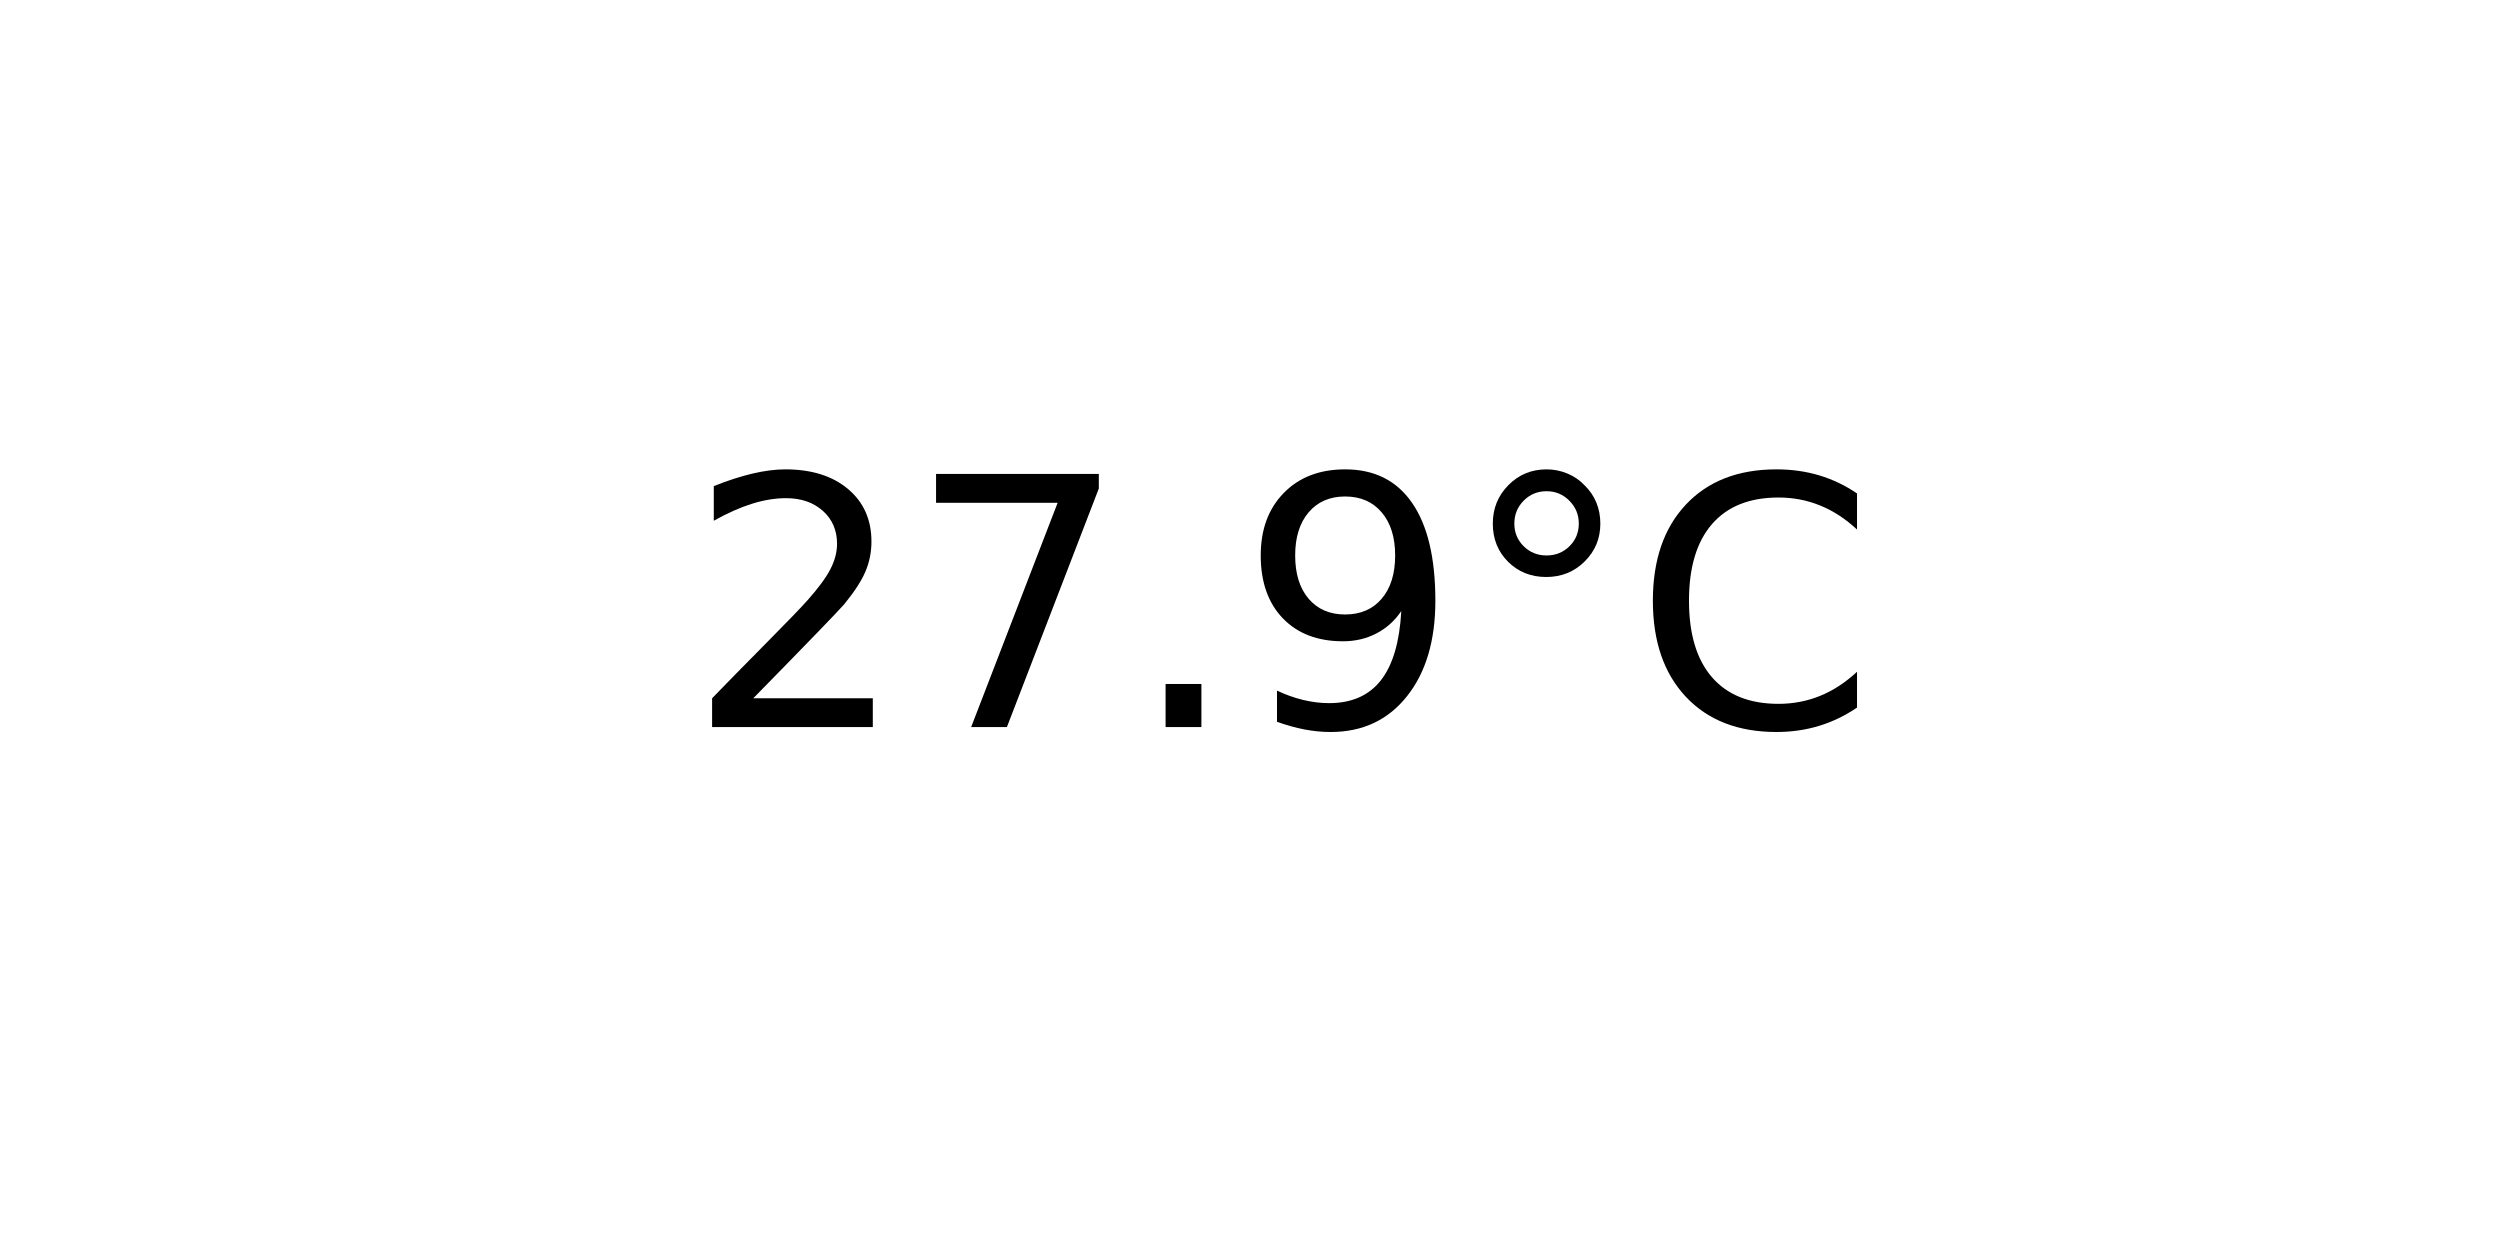
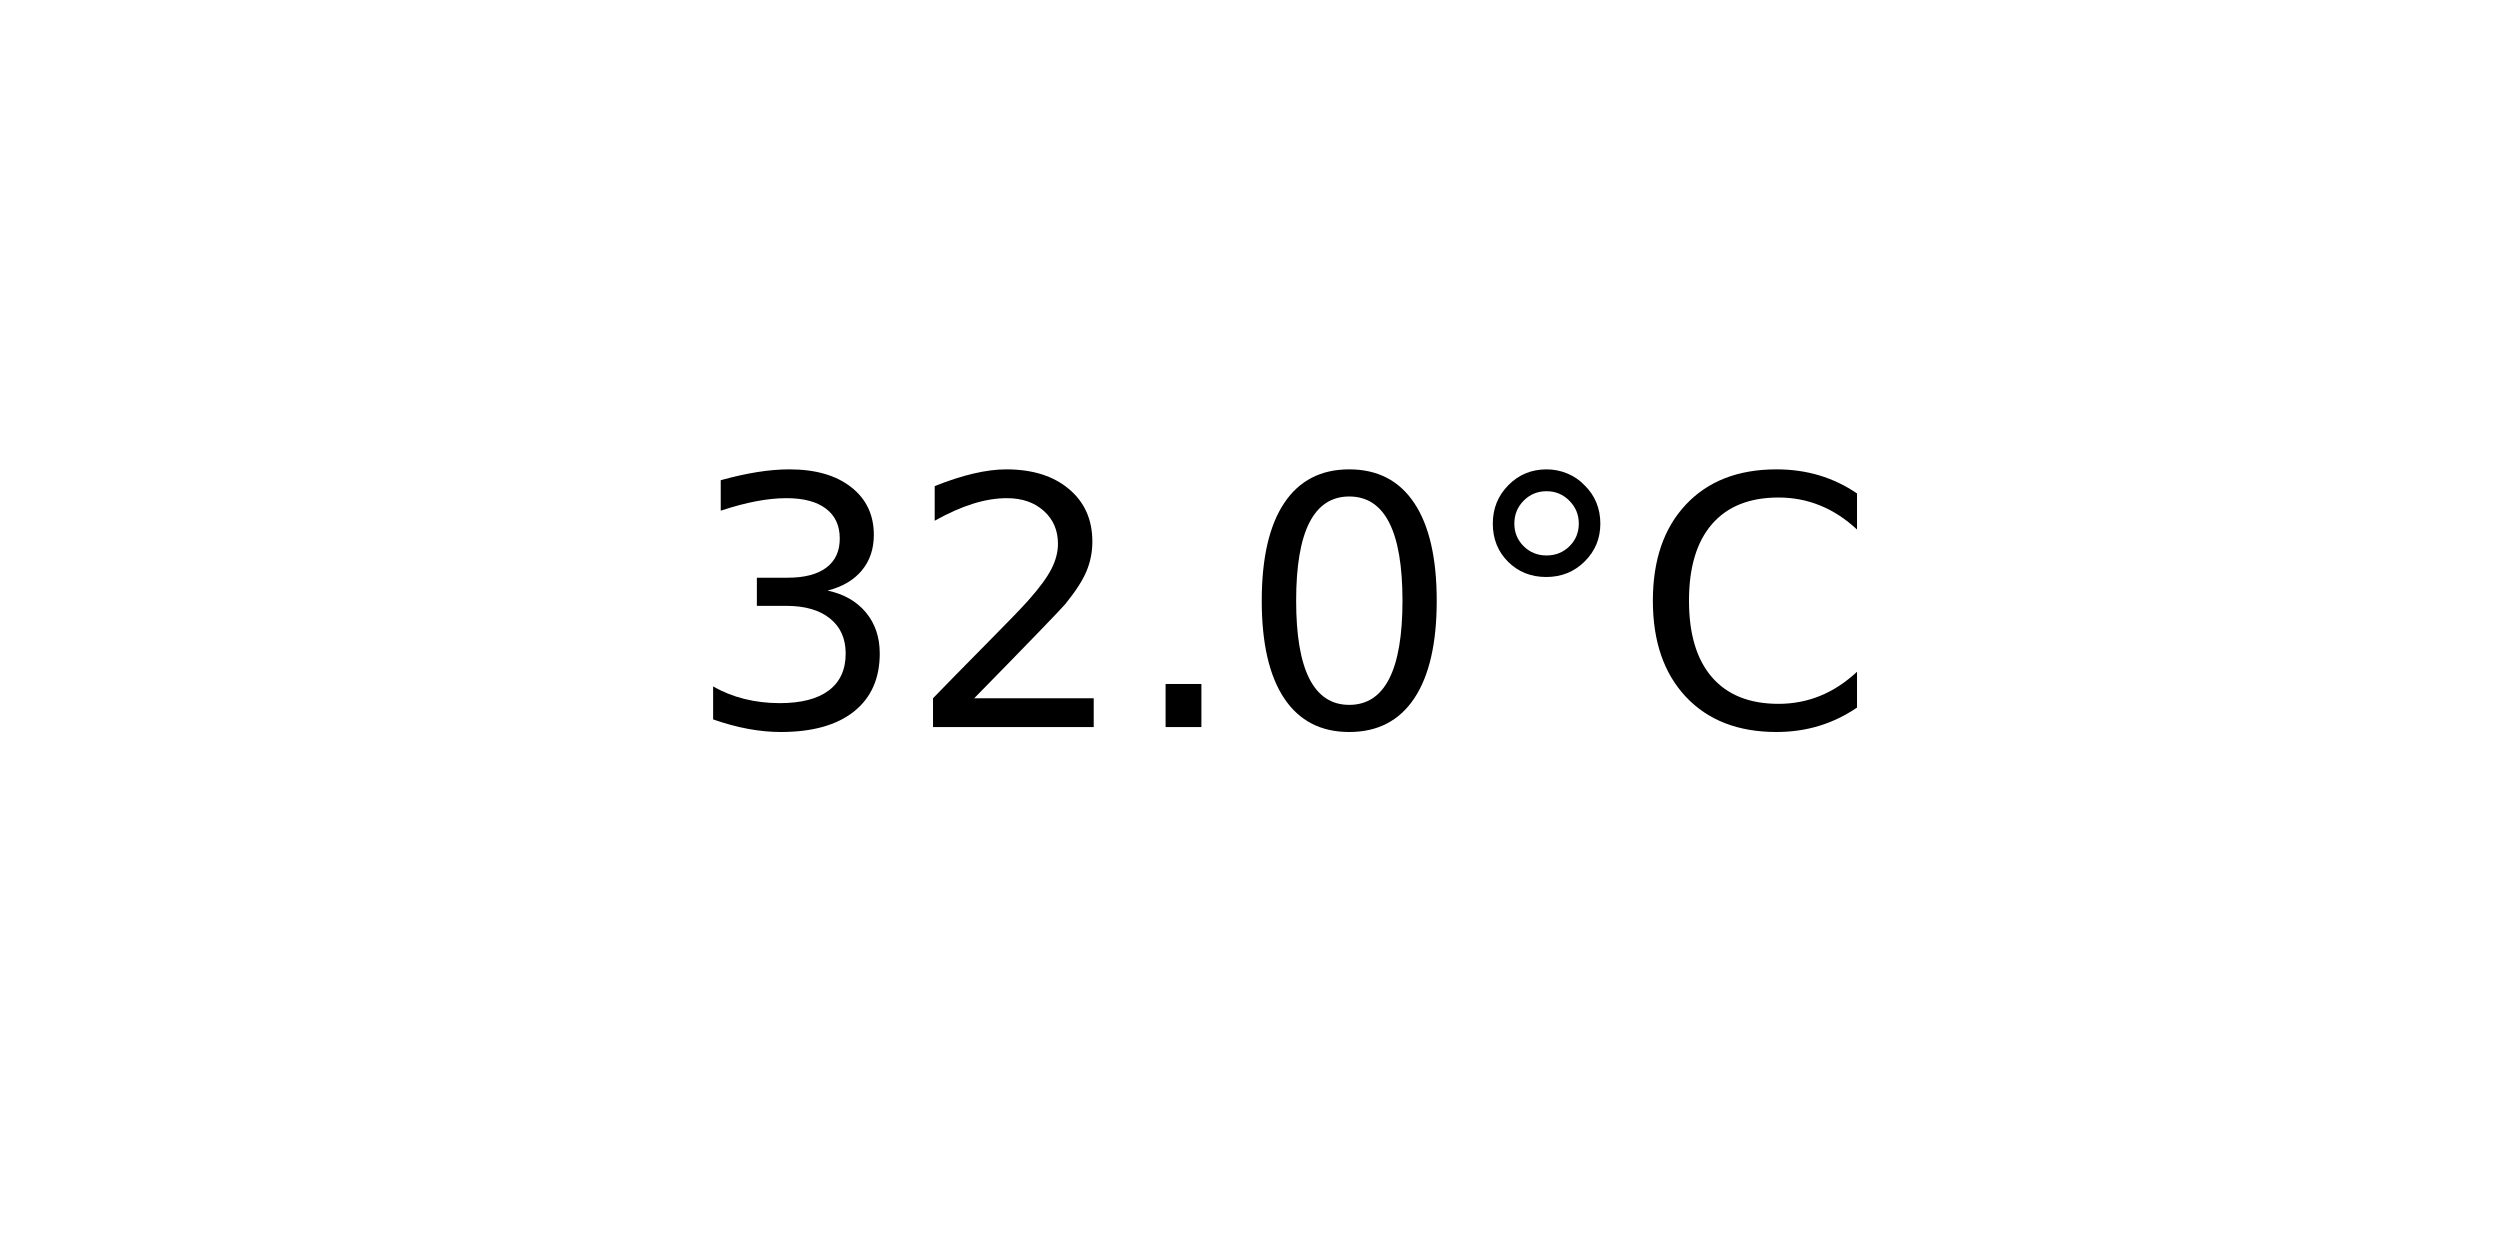
<svg xmlns="http://www.w3.org/2000/svg" xmlns:xlink="http://www.w3.org/1999/xlink" width="72pt" height="36pt" viewBox="0 0 72 36" version="1.1">
  <defs>
    <style type="text/css">*{stroke-linejoin: round; stroke-linecap: butt}</style>
  </defs>
  <g id="figure_1">
    <g id="axes_1">
      <g id="text_1">
        <g transform="translate(19.77578 20.93937) scale(0.1 -0.1)">
          <defs>
+             <path id="DejaVuSans-33" d="M 2597 2516  Q 3050 2419 3304 2112  Q 3559 1806 3559 1356  Q 3559 666 3084 287  Q 2609 -91 1734 -91  Q 1441 -91 1130 -33  Q 819 25 488 141  L 488 750  Q 750 597 1062 519  Q 1375 441 1716 441  Q 2309 441 2620 675  Q 2931 909 2931 1356  Q 2931 1769 2642 2001  Q 2353 2234 1838 2234  L 1294 2234  L 1294 2753  L 1863 2753  Q 2328 2753 2575 2939  Q 2822 3125 2822 3475  Q 2822 3834 2567 4026  Q 2313 4219 1838 4219  Q 1578 4219 1281 4162  Q 984 4106 628 3988  L 628 4550  Q 988 4650 1302 4700  Q 1616 4750 1894 4750  Q 2613 4750 3031 4423  Q 3450 4097 3450 3541  Q 3450 3153 3228 2886  Q 3006 2619 2597 2516  z " transform="scale(0.015625)" />
            <path id="DejaVuSans-32" d="M 1228 531  L 3431 531  L 3431 0  L 469 0  L 469 531  Q 828 903 1448 1529  Q 2069 2156 2228 2338  Q 2531 2678 2651 2914  Q 2772 3150 2772 3378  Q 2772 3750 2511 3984  Q 2250 4219 1831 4219  Q 1534 4219 1204 4116  Q 875 4013 500 3803  L 500 4441  Q 881 4594 1212 4672  Q 1544 4750 1819 4750  Q 2544 4750 2975 4387  Q 3406 4025 3406 3419  Q 3406 3131 3298 2873  Q 3191 2616 2906 2266  Q 2828 2175 2409 1742  Q 1991 1309 1228 531  z " transform="scale(0.015625)" />
-             <path id="DejaVuSans-37" d="M 525 4666  L 3525 4666  L 3525 4397  L 1831 0  L 1172 0  L 2766 4134  L 525 4134  L 525 4666  z " transform="scale(0.015625)" />
            <path id="DejaVuSans-2e" d="M 684 794  L 1344 794  L 1344 0  L 684 0  L 684 794  z " transform="scale(0.015625)" />
-             <path id="DejaVuSans-39" d="M 703 97  L 703 672  Q 941 559 1184 500  Q 1428 441 1663 441  Q 2288 441 2617 861  Q 2947 1281 2994 2138  Q 2813 1869 2534 1725  Q 2256 1581 1919 1581  Q 1219 1581 811 2004  Q 403 2428 403 3163  Q 403 3881 828 4315  Q 1253 4750 1959 4750  Q 2769 4750 3195 4129  Q 3622 3509 3622 2328  Q 3622 1225 3098 567  Q 2575 -91 1691 -91  Q 1453 -91 1209 -44  Q 966 3 703 97  z M 1959 2075  Q 2384 2075 2632 2365  Q 2881 2656 2881 3163  Q 2881 3666 2632 3958  Q 2384 4250 1959 4250  Q 1534 4250 1286 3958  Q 1038 3666 1038 3163  Q 1038 2656 1286 2365  Q 1534 2075 1959 2075  z " transform="scale(0.015625)" />
+             <path id="DejaVuSans-30" d="M 2034 4250  Q 1547 4250 1301 3770  Q 1056 3291 1056 2328  Q 1056 1369 1301 889  Q 1547 409 2034 409  Q 2525 409 2770 889  Q 3016 1369 3016 2328  Q 3016 3291 2770 3770  Q 2525 4250 2034 4250  z M 2034 4750  Q 2819 4750 3233 4129  Q 3647 3509 3647 2328  Q 3647 1150 3233 529  Q 2819 -91 2034 -91  Q 1250 -91 836 529  Q 422 1150 422 2328  Q 422 3509 836 4129  Q 1250 4750 2034 4750  z " transform="scale(0.015625)" />
            <path id="DejaVuSans-b0" d="M 1600 4347  Q 1350 4347 1178 4173  Q 1006 4000 1006 3750  Q 1006 3503 1178 3333  Q 1350 3163 1600 3163  Q 1850 3163 2022 3333  Q 2194 3503 2194 3750  Q 2194 3997 2020 4172  Q 1847 4347 1600 4347  z M 1600 4750  Q 1800 4750 1984 4673  Q 2169 4597 2303 4453  Q 2447 4313 2519 4134  Q 2591 3956 2591 3750  Q 2591 3338 2302 3052  Q 2013 2766 1594 2766  Q 1172 2766 890 3047  Q 609 3328 609 3750  Q 609 4169 896 4459  Q 1184 4750 1600 4750  z " transform="scale(0.015625)" />
            <path id="DejaVuSans-43" d="M 4122 4306  L 4122 3641  Q 3803 3938 3442 4084  Q 3081 4231 2675 4231  Q 1875 4231 1450 3742  Q 1025 3253 1025 2328  Q 1025 1406 1450 917  Q 1875 428 2675 428  Q 3081 428 3442 575  Q 3803 722 4122 1019  L 4122 359  Q 3791 134 3420 21  Q 3050 -91 2638 -91  Q 1578 -91 968 557  Q 359 1206 359 2328  Q 359 3453 968 4101  Q 1578 4750 2638 4750  Q 3056 4750 3426 4639  Q 3797 4528 4122 4306  z " transform="scale(0.015625)" />
          </defs>
-           <use xlink:href="#DejaVuSans-32" />
-           <use xlink:href="#DejaVuSans-37" x="63.623" />
+           <use xlink:href="#DejaVuSans-33" />
+           <use xlink:href="#DejaVuSans-32" x="63.623" />
          <use xlink:href="#DejaVuSans-2e" x="127.246" />
-           <use xlink:href="#DejaVuSans-39" x="159.033" />
+           <use xlink:href="#DejaVuSans-30" x="159.033" />
          <use xlink:href="#DejaVuSans-b0" x="222.656" />
          <use xlink:href="#DejaVuSans-43" x="272.656" />
        </g>
      </g>
    </g>
  </g>
</svg>
